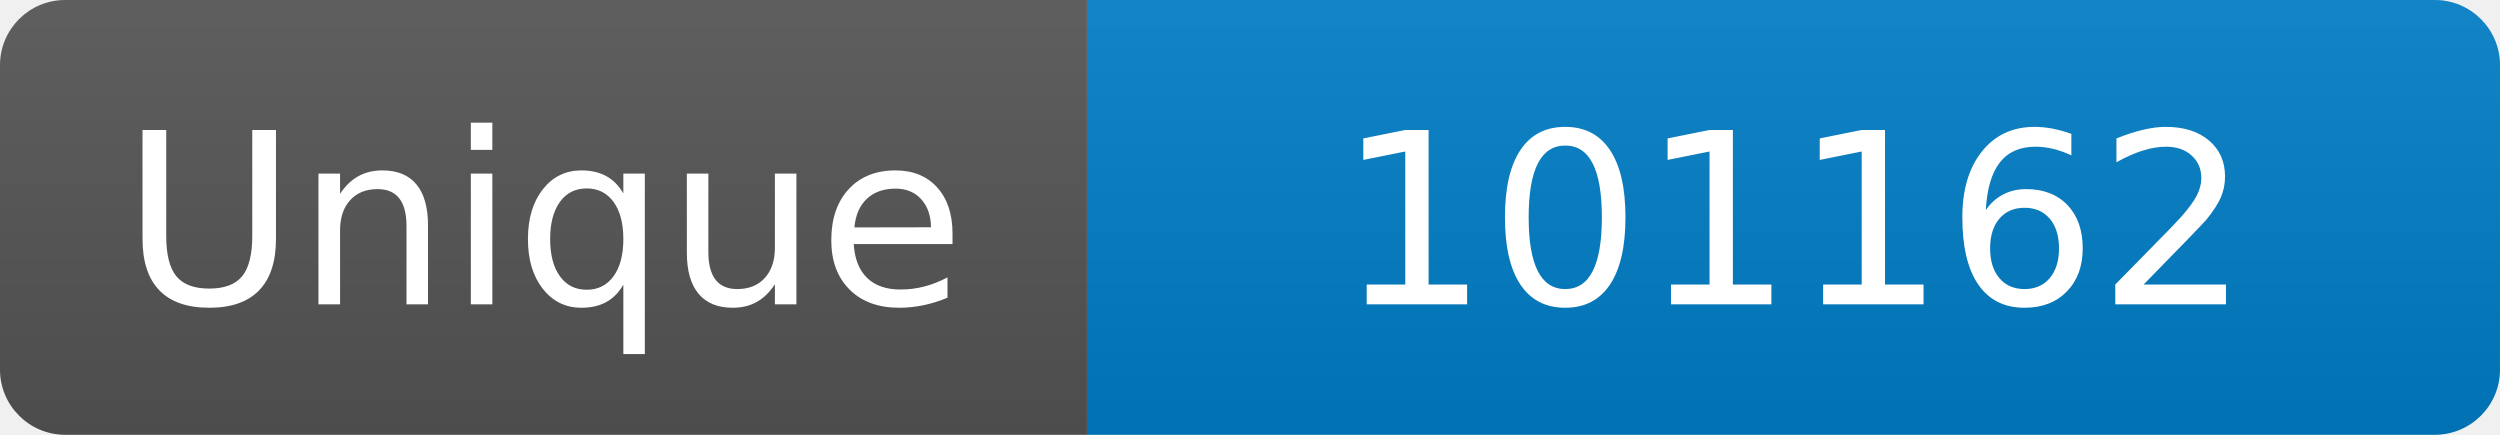
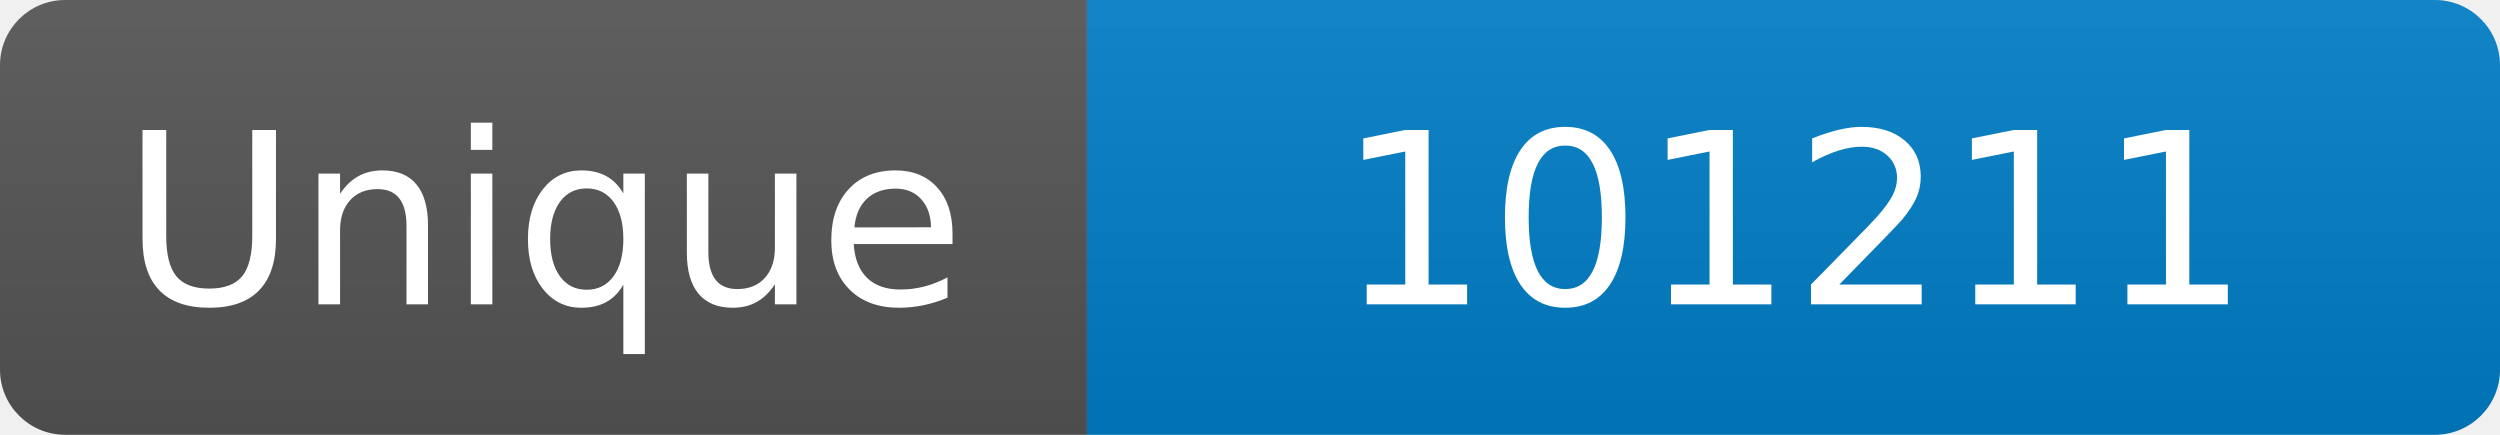
<svg xmlns="http://www.w3.org/2000/svg" width="115" height="20" role="img" aria-label="Maintained?: yes">
  <linearGradient id="s" x2="0" y2="100%">
    <stop offset="0" stop-color="#bbb" stop-opacity=".1" />
    <stop offset="1" stop-opacity=".1" />
  </linearGradient>
  <clipPath id="r">
    <rect width="115" height="20" rx="3" fill="#fff" />
  </clipPath>
  <g clip-path="url(#r)">
    <rect width="50" height="20" fill="#555" />
    <rect x="50" width="160" height="20" fill="#007ec6" />
    <rect width="115" height="20" fill="url(#s)" />
  </g>
  <g fill="#fff" text-anchor="middle" font-family="Verdana,Geneva,DejaVu Sans,sans-serif" font-size="110">
    <text x="250" y="140" transform="scale(.1)" fill="#fff">Unique</text>
-     <text x="825" y="140" transform="scale(.1)" fill="#fff">101162</text>
+     <text x="825" y="140" transform="scale(.1)" fill="#fff">101211</text>
  </g>
</svg>
